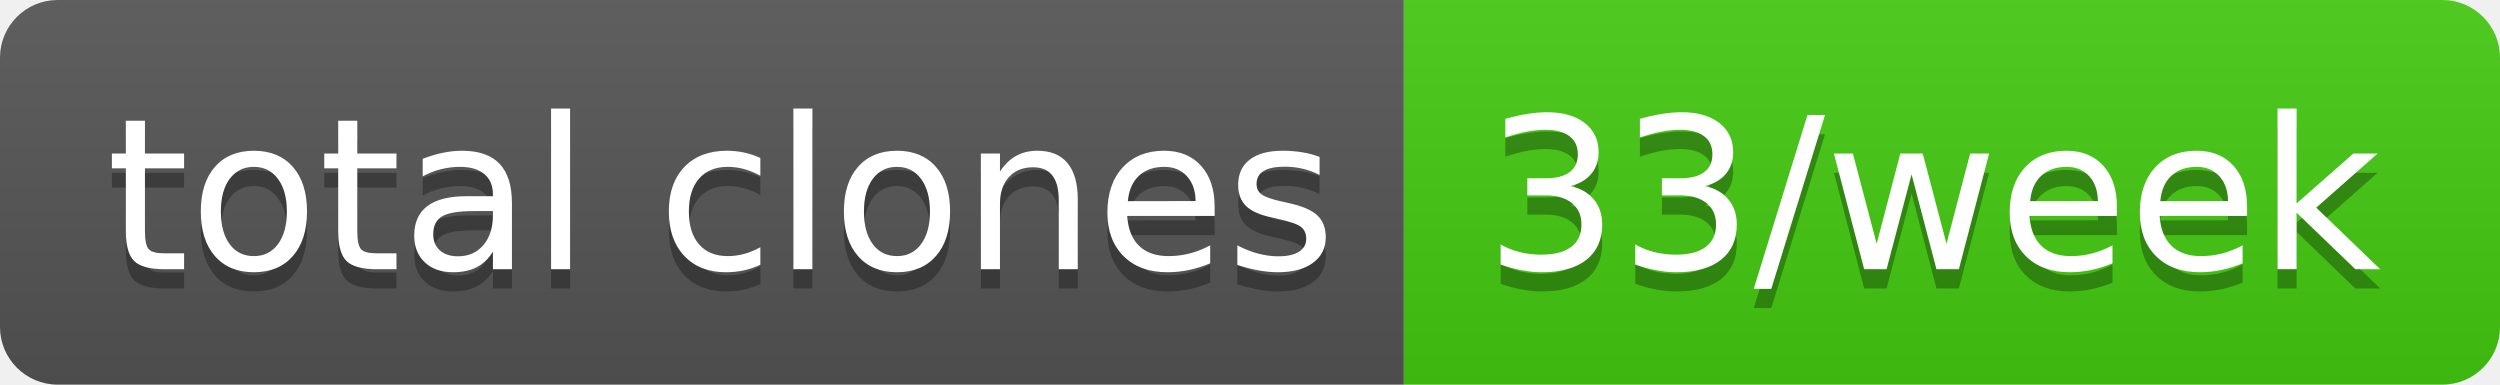
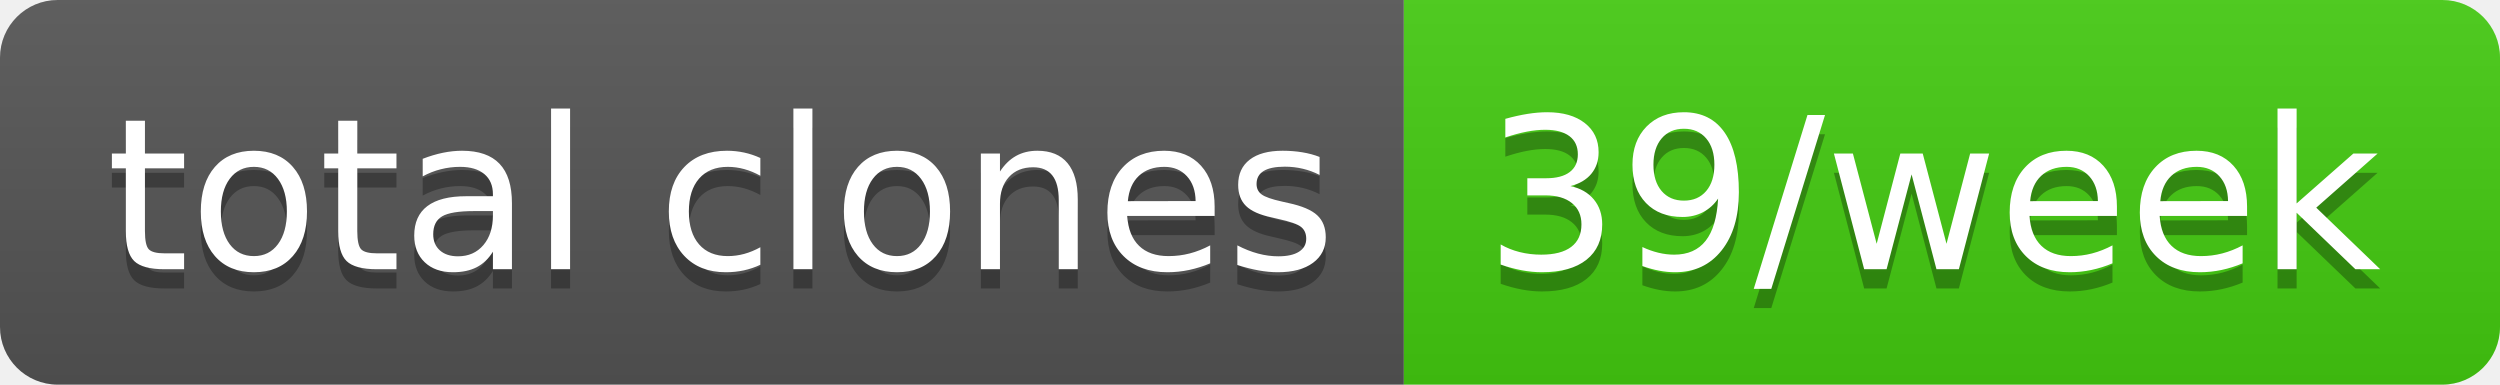
- <svg xmlns="http://www.w3.org/2000/svg" width="130" height="20" role="img" aria-label="total clones: 33/week">
+ <svg xmlns="http://www.w3.org/2000/svg" width="130" height="20" role="img" aria-label="total clones: 39/week">
  <linearGradient id="s" x2="0" y2="100%">
    <stop offset="0" stop-color="#bbb" stop-opacity=".1" />
    <stop offset="1" stop-opacity=".1" />
  </linearGradient>
  <clipPath id="r">
    <rect width="130" height="20" rx="3" fill="#fff" />
  </clipPath>
  <g clip-path="url(#r)">
    <rect width="73" height="20" fill="#555" />
    <rect x="73" width="57" height="20" fill="#4c1" />
    <rect width="130" height="20" fill="url(#s)" />
  </g>
  <g fill="#fff" text-anchor="middle" font-family="Verdana,Geneva,DejaVu Sans,sans-serif" text-rendering="geometricPrecision" font-size="110">
    <text aria-hidden="true" x="375" y="150" fill="#010101" fill-opacity=".3" transform="scale(.1)" textLength="630">total clones</text>
    <text x="375" y="140" transform="scale(.1)" fill="#fff" textLength="630">total clones</text>
-     <text aria-hidden="true" x="1005" y="150" fill="#010101" fill-opacity=".3" transform="scale(.1)" textLength="470">33/week</text>
-     <text x="1005" y="140" transform="scale(.1)" fill="#fff" textLength="470">33/week</text>
+     <text aria-hidden="true" x="1005" y="150" fill="#010101" fill-opacity=".3" transform="scale(.1)" textLength="470">39/week</text>
+     <text x="1005" y="140" transform="scale(.1)" fill="#fff" textLength="470">39/week</text>
  </g>
</svg>
